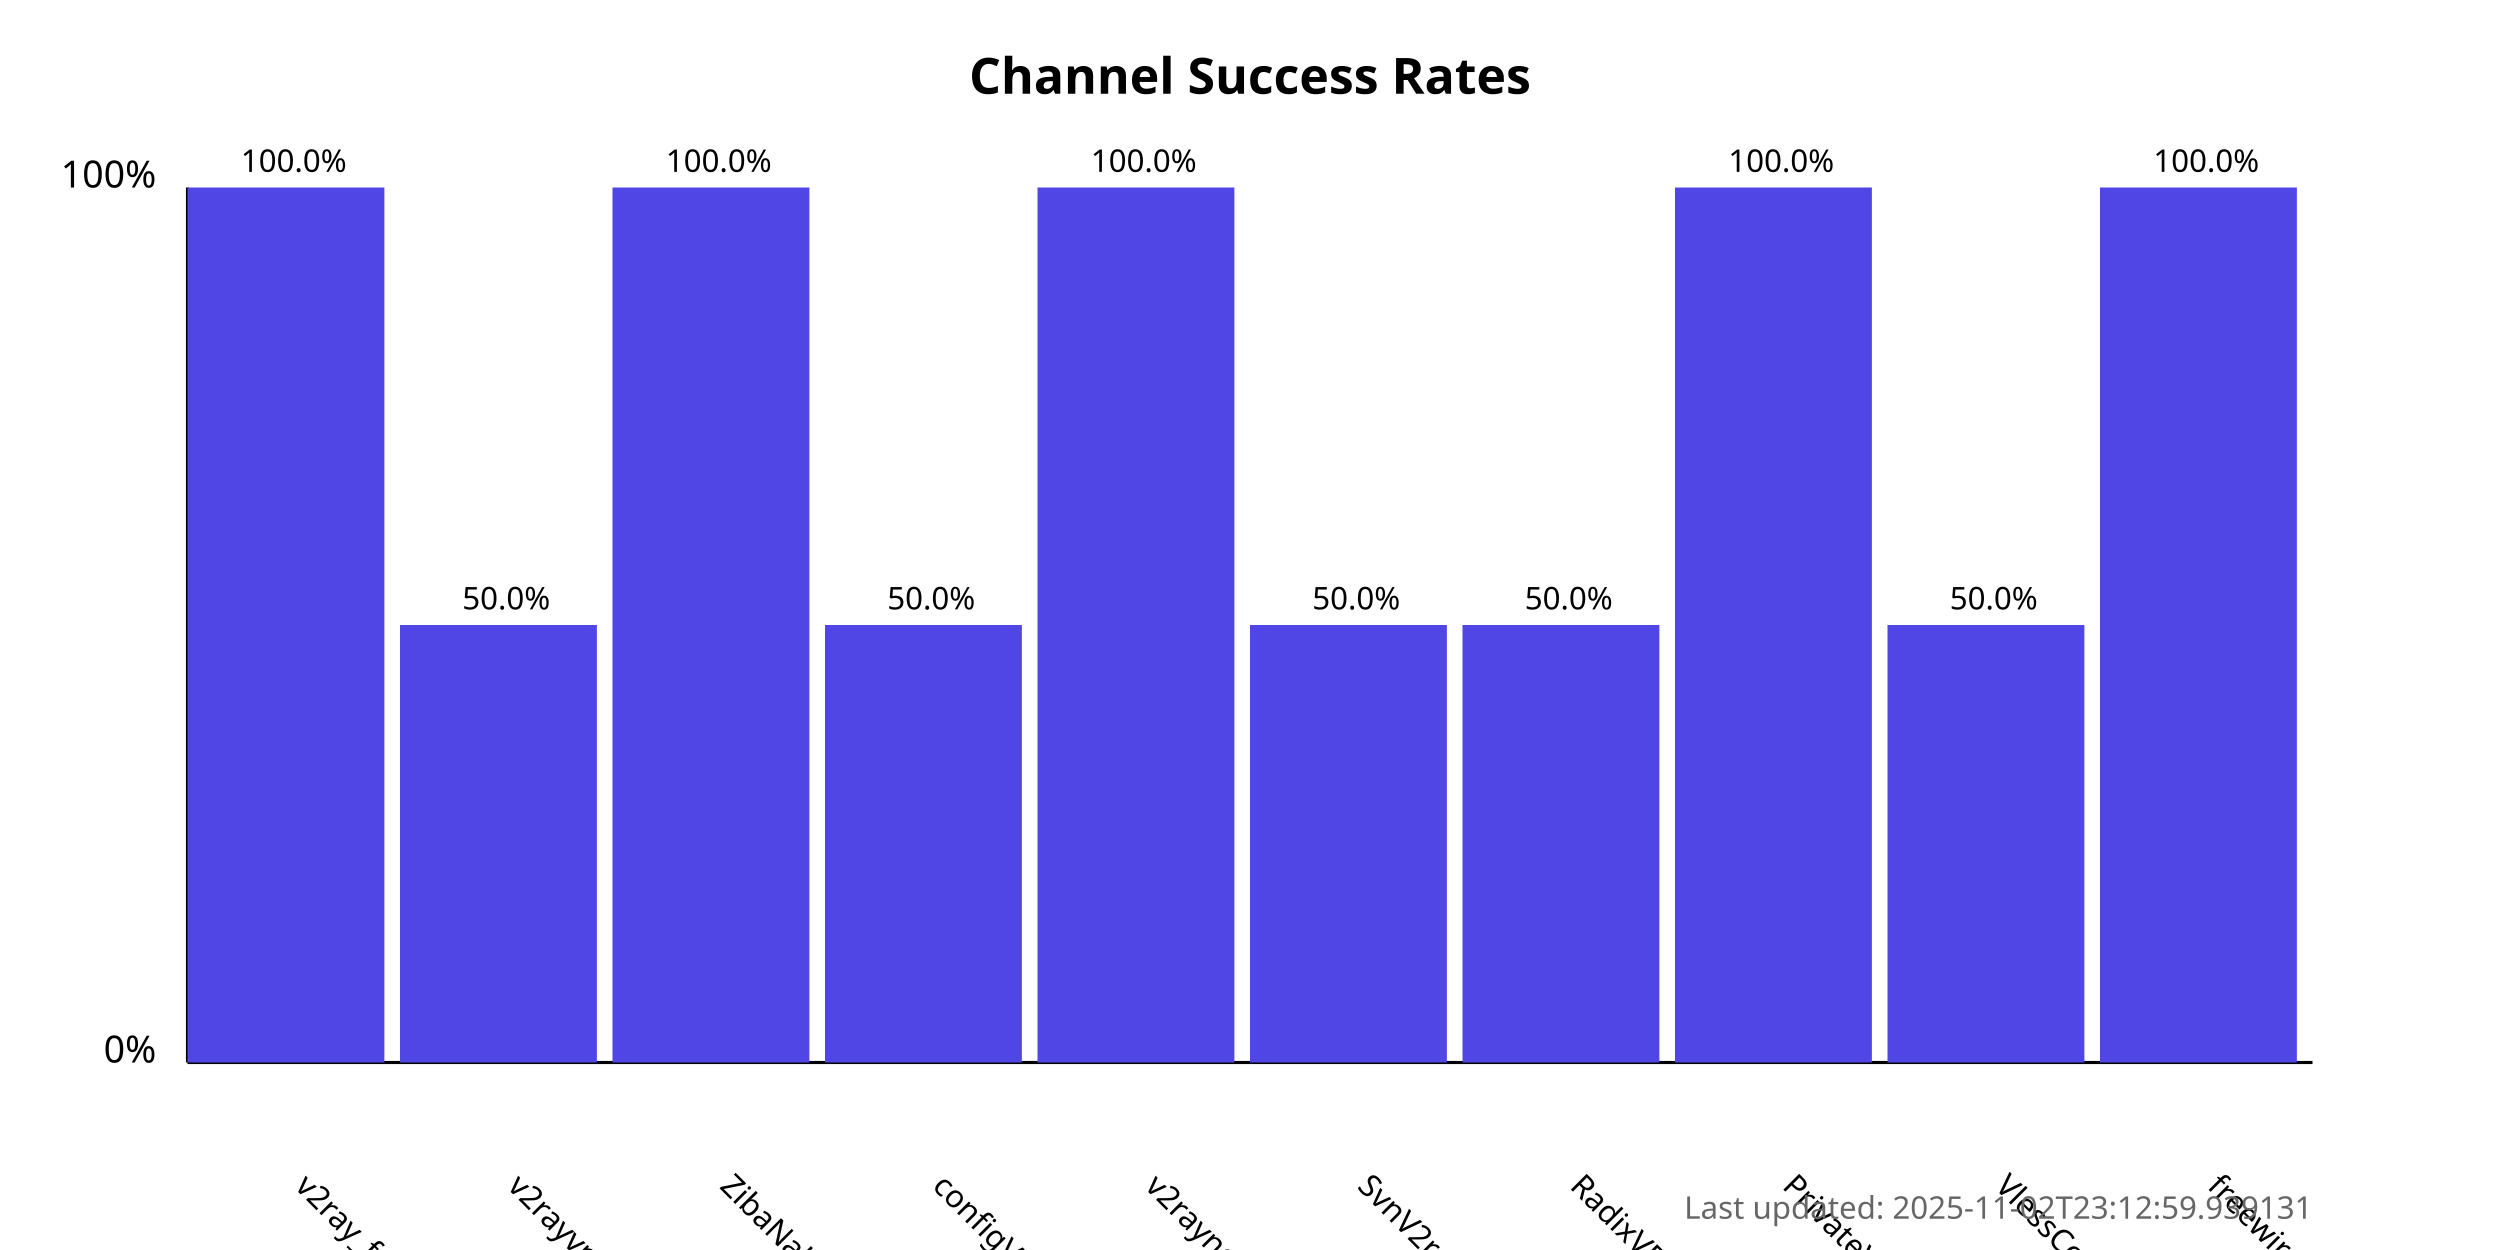
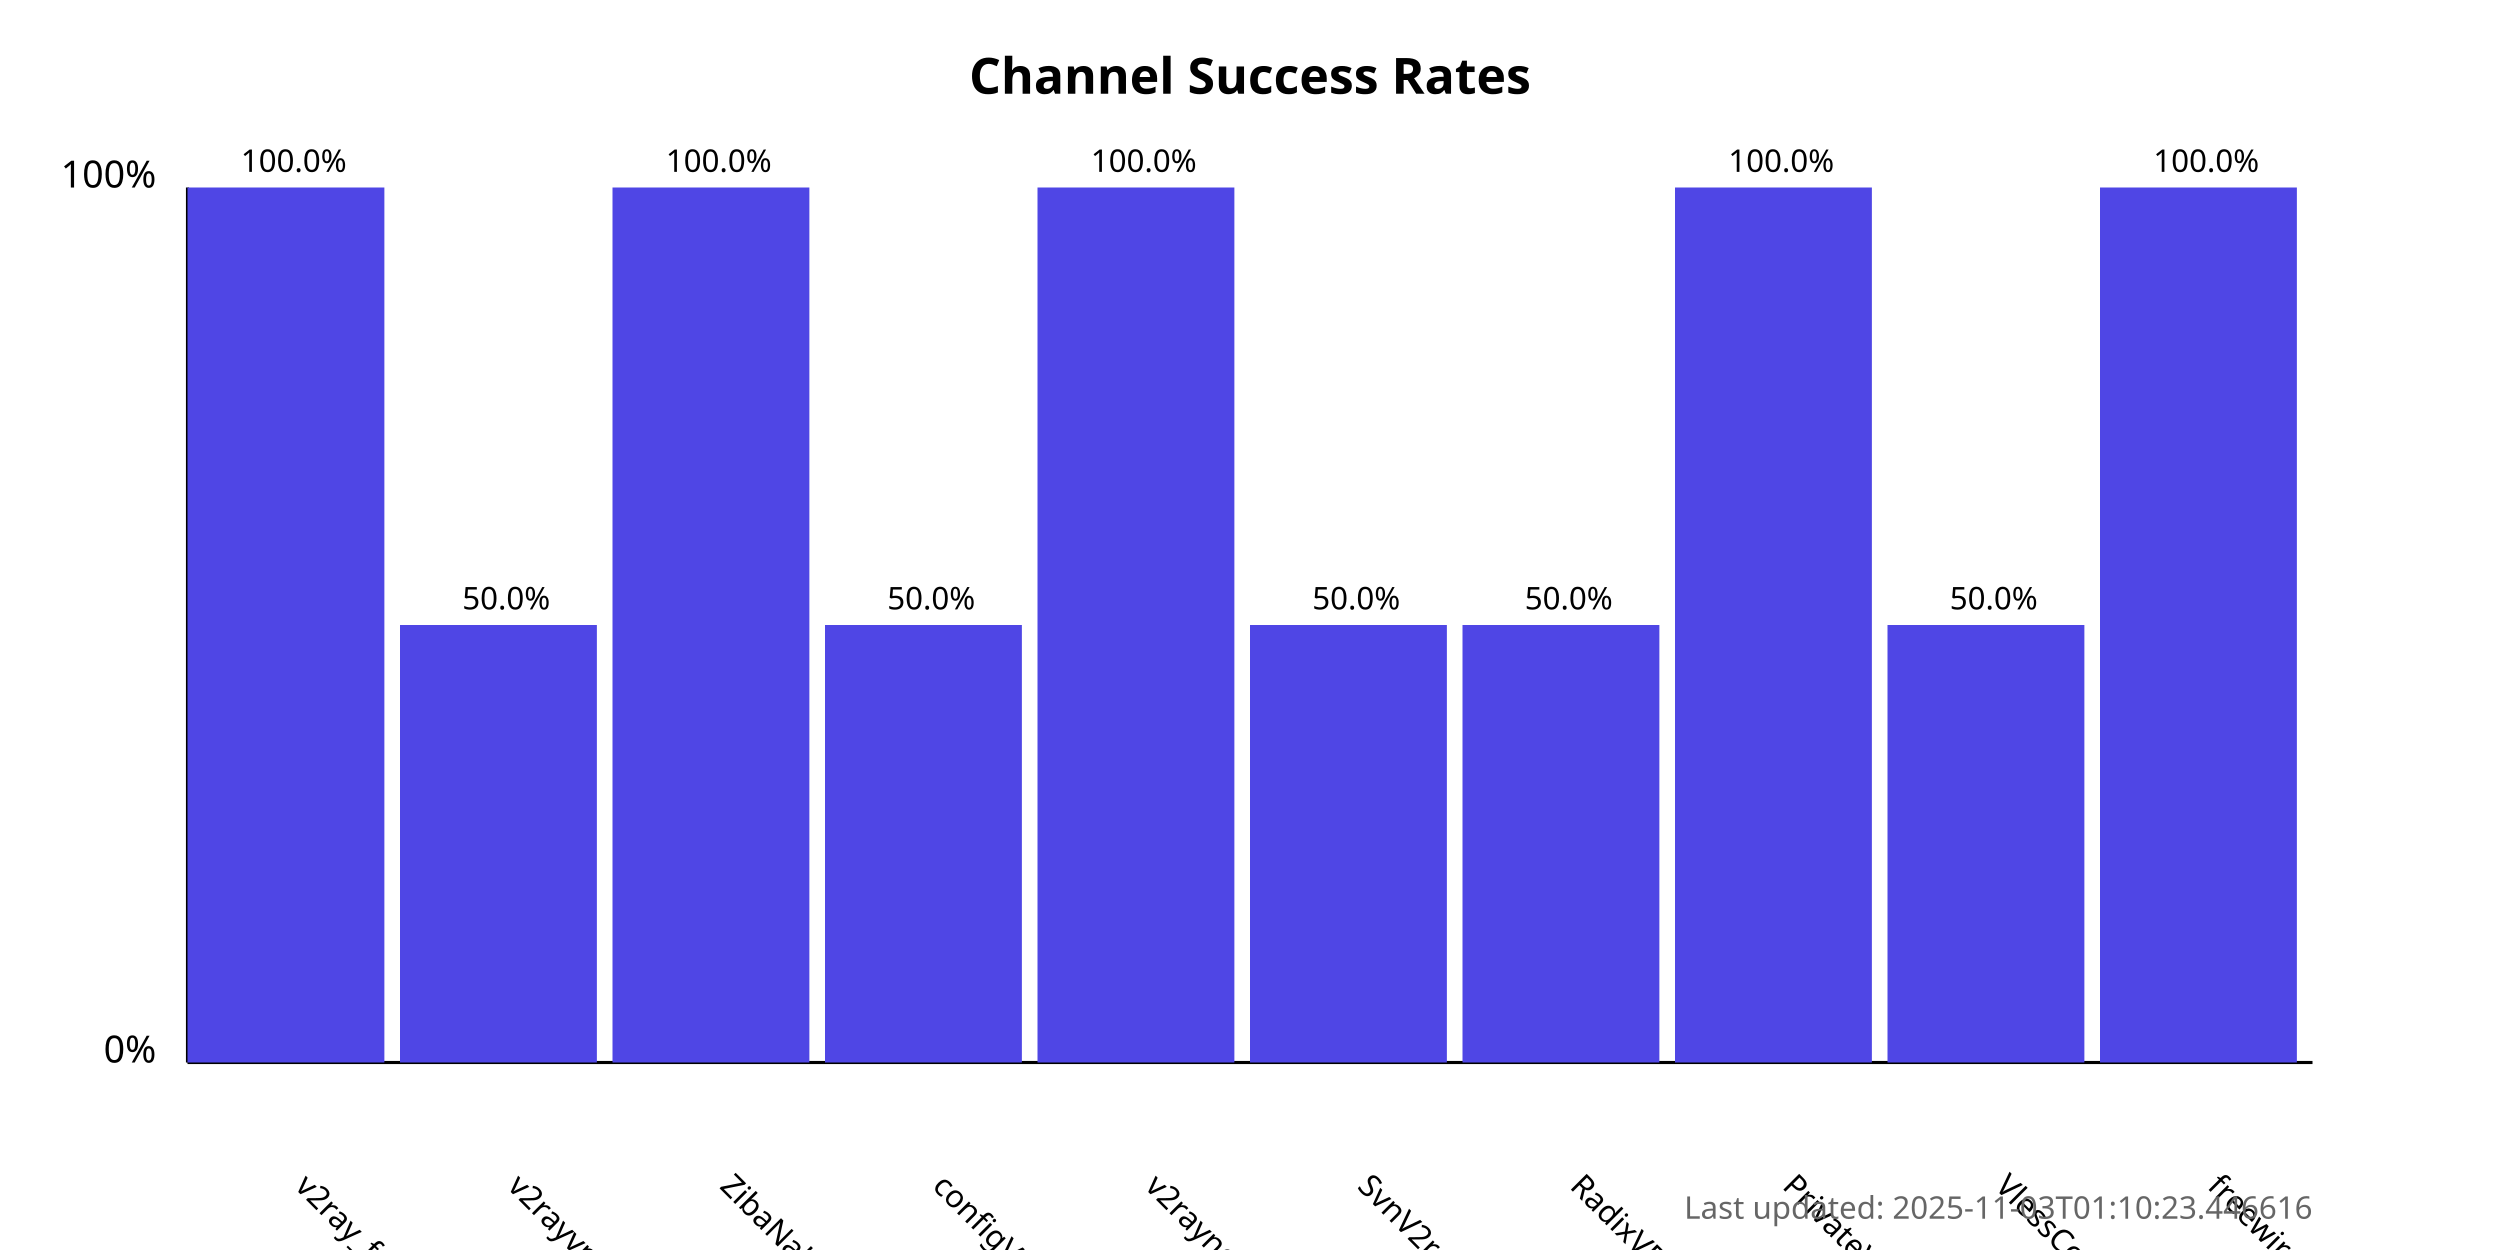
<svg xmlns="http://www.w3.org/2000/svg" width="800" height="400">
  <style>
            .chart-title { font: bold 16px sans-serif; }
            .axis-label { font: 12px sans-serif; }
            .tick-label { font: 10px sans-serif; }
            .bar { fill: #4f46e5; }
            .bar:hover { fill: #6366f1; }
            .timestamp { font: 10px sans-serif; fill: #666; }
        </style>
  <text x="400.0" y="30" text-anchor="middle" class="chart-title">
            Channel Success Rates
        </text>
  <line x1="60" y1="340" x2="60" y2="60" stroke="black" stroke-width="1" />
  <line x1="60" y1="340" x2="740" y2="340" stroke="black" stroke-width="1" />
  <text x="50" y="340" text-anchor="end" class="axis-label">0%</text>
  <text x="50" y="60" text-anchor="end" class="axis-label">100%</text>
  <g>
    <rect x="60" y="60.0" width="63.0" height="280.0" class="bar" />
    <text x="94.0" y="380" transform="rotate(45, 94.0, 380)" text-anchor="start" class="tick-label">
                v2ray_free_conf
            </text>
    <text x="94.0" y="55.0" text-anchor="middle" class="tick-label">
                100.0%
            </text>
  </g>
  <g>
    <rect x="128.0" y="200.0" width="63.0" height="140.0" class="bar" />
    <text x="162.0" y="380" transform="rotate(45, 162.0, 380)" text-anchor="start" class="tick-label">
                v2rayvpno
            </text>
    <text x="162.0" y="195.0" text-anchor="middle" class="tick-label">
                50.0%
            </text>
  </g>
  <g>
    <rect x="196.0" y="60.0" width="63.0" height="280.0" class="bar" />
    <text x="230.0" y="380" transform="rotate(45, 230.0, 380)" text-anchor="start" class="tick-label">
                ZibaNabz
            </text>
    <text x="230.0" y="55.0" text-anchor="middle" class="tick-label">
                100.0%
            </text>
  </g>
  <g>
    <rect x="264.0" y="200.0" width="63.0" height="140.0" class="bar" />
    <text x="298.0" y="380" transform="rotate(45, 298.0, 380)" text-anchor="start" class="tick-label">
                configV2rayForFree
            </text>
    <text x="298.0" y="195.0" text-anchor="middle" class="tick-label">
                50.0%
            </text>
  </g>
  <g>
    <rect x="332.0" y="60.0" width="63.0" height="280.0" class="bar" />
    <text x="366.0" y="380" transform="rotate(45, 366.0, 380)" text-anchor="start" class="tick-label">
                v2rayngvpn
            </text>
    <text x="366.0" y="55.0" text-anchor="middle" class="tick-label">
                100.0%
            </text>
  </g>
  <g>
    <rect x="400.0" y="200.0" width="63.0" height="140.0" class="bar" />
    <text x="434.0" y="380" transform="rotate(45, 434.0, 380)" text-anchor="start" class="tick-label">
                SvnV2ray
            </text>
    <text x="434.0" y="195.0" text-anchor="middle" class="tick-label">
                50.0%
            </text>
  </g>
  <g>
    <rect x="468.0" y="200.0" width="63.0" height="140.0" class="bar" />
    <text x="502.0" y="380" transform="rotate(45, 502.0, 380)" text-anchor="start" class="tick-label">
                RadixVPN
            </text>
    <text x="502.0" y="195.0" text-anchor="middle" class="tick-label">
                50.0%
            </text>
  </g>
  <g>
    <rect x="536.0" y="60.0" width="63.0" height="280.0" class="bar" />
    <text x="570.0" y="380" transform="rotate(45, 570.0, 380)" text-anchor="start" class="tick-label">
                PrivateVPNs
            </text>
    <text x="570.0" y="55.0" text-anchor="middle" class="tick-label">
                100.0%
            </text>
  </g>
  <g>
    <rect x="604.0" y="200.0" width="63.0" height="140.0" class="bar" />
    <text x="638.0" y="380" transform="rotate(45, 638.0, 380)" text-anchor="start" class="tick-label">
                VlessConfig
            </text>
    <text x="638.0" y="195.0" text-anchor="middle" class="tick-label">
                50.0%
            </text>
  </g>
  <g>
    <rect x="672.0" y="60.0" width="63.0" height="280.0" class="bar" />
    <text x="706.0" y="380" transform="rotate(45, 706.0, 380)" text-anchor="start" class="tick-label">
                freewireguard
            </text>
    <text x="706.0" y="55.0" text-anchor="middle" class="tick-label">
                100.0%
            </text>
  </g>
  <text x="740" y="390" text-anchor="end" class="timestamp">
-             Last updated: 2025-11-02T23:12:59.939131
+             Last updated: 2025-11-03T01:10:23.446616
        </text>
</svg>
